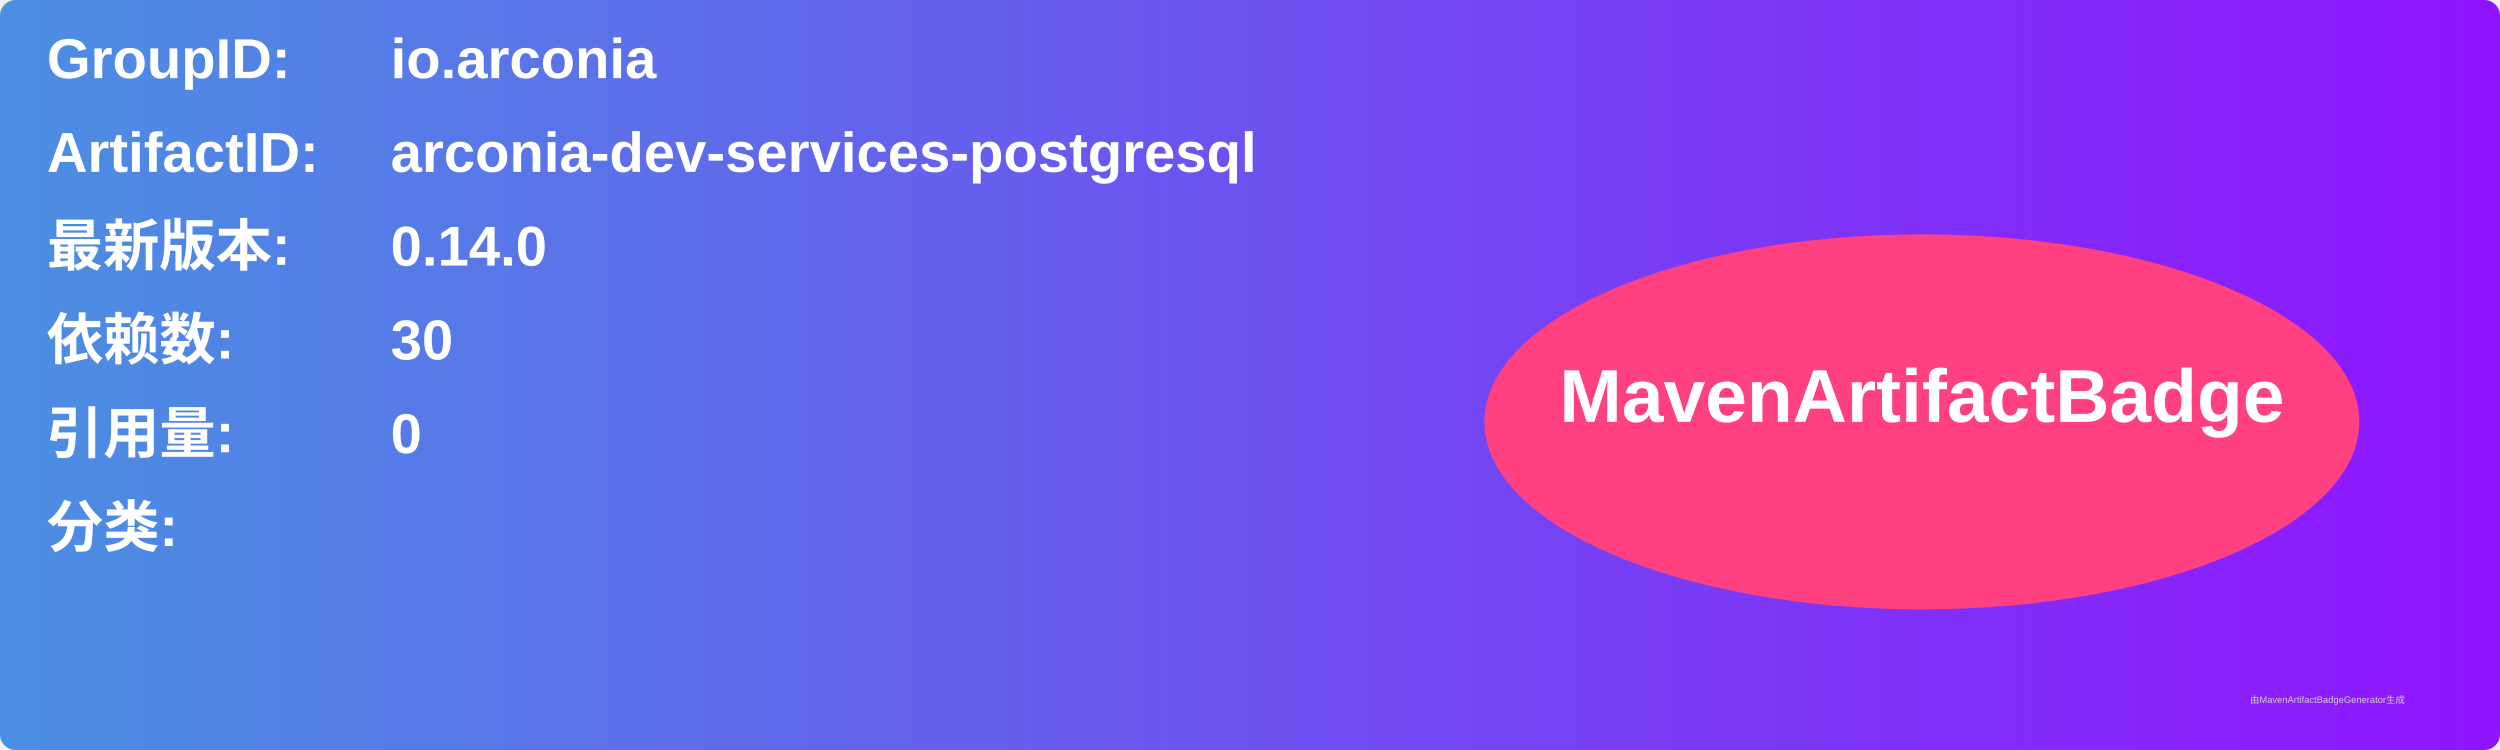
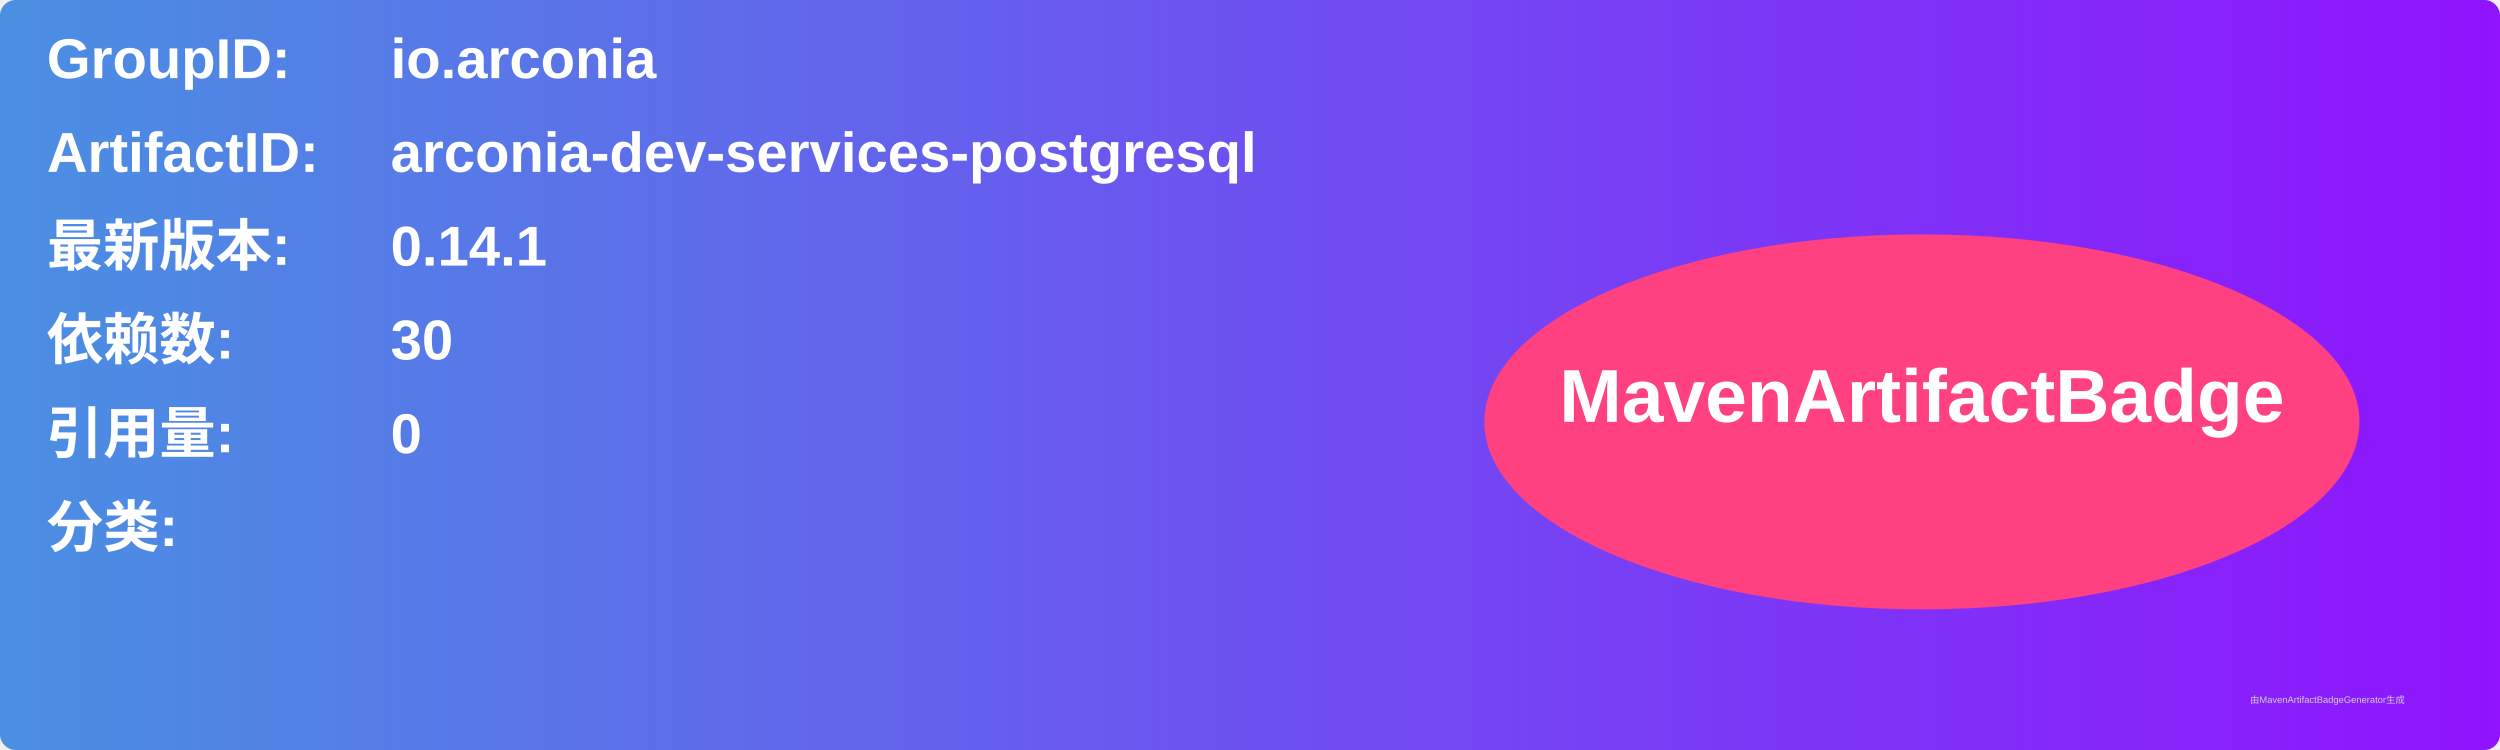
<svg xmlns="http://www.w3.org/2000/svg" width="800" height="240" viewBox="0 0 800 240">
  <linearGradient id="grad" x1="0%" y1="0%" x2="100%" y2="0%">
    <stop offset="0%" stop-color="#4a90e2" />
    <stop offset="100%" stop-color="#9013fe" />
  </linearGradient>
  <rect width="100%" height="100%" rx="5" ry="5" fill="url(#grad)" />
  <g transform="translate(15, 15)">
    <text x="0" y="10" font-family="Arial" font-size="18" fill="white" font-weight="bold" width="260">GroupID:</text>
    <text x="110" y="10" font-family="Arial" font-size="18" fill="white" font-weight="bold" width="460">io.arconia</text>
    <text x="0" y="40" font-family="Arial" font-size="18" fill="white" font-weight="bold" width="260">ArtifactID:</text>
    <text x="110" y="40" font-family="Arial" font-size="18" fill="white" font-weight="bold" width="460">arconia-dev-services-postgresql</text>
    <text x="0" y="70" font-family="Arial" font-size="18" fill="white" font-weight="bold">最新版本:</text>
    <text x="110" y="70" font-family="Arial" font-size="18" fill="white" font-weight="bold">
-       <tspan font-weight="bold">0.14.0</tspan>
+       <tspan font-weight="bold">0.14.1</tspan>
    </text>
    <text x="0" y="100" font-family="Arial" font-size="18" fill="white" font-weight="bold">依赖数: </text>
    <text x="110" y="100" font-family="Arial" font-size="18" fill="white">
      <tspan font-weight="bold">30</tspan>
    </text>
    <text x="0" y="130" font-family="Arial" font-size="18" fill="white" font-weight="bold">引用量: </text>
    <text x="110" y="130" font-family="Arial" font-size="18" fill="white">
      <tspan font-weight="bold">0</tspan>
    </text>
    <text x="0" y="160" font-family="Arial" font-size="18" fill="white" font-weight="bold">分类:</text>
    <text x="10" y="190" font-family="Arial" font-size="10" fill="white">
      <tspan font-weight="bold" />
    </text>
    <ellipse cx="600" cy="120" rx="140" ry="60" fill="#ff4081" />
    <text x="600" y="120" text-anchor="middle" font-family="Arial" font-size="24" fill="white" font-weight="bold">MavenArtifactBadge</text>
  </g>
  <text x="720" y="225" font-family="Arial" font-size="3" fill="#d0d0d0">由MavenArtifactBadgeGenerator生成</text>
</svg>
